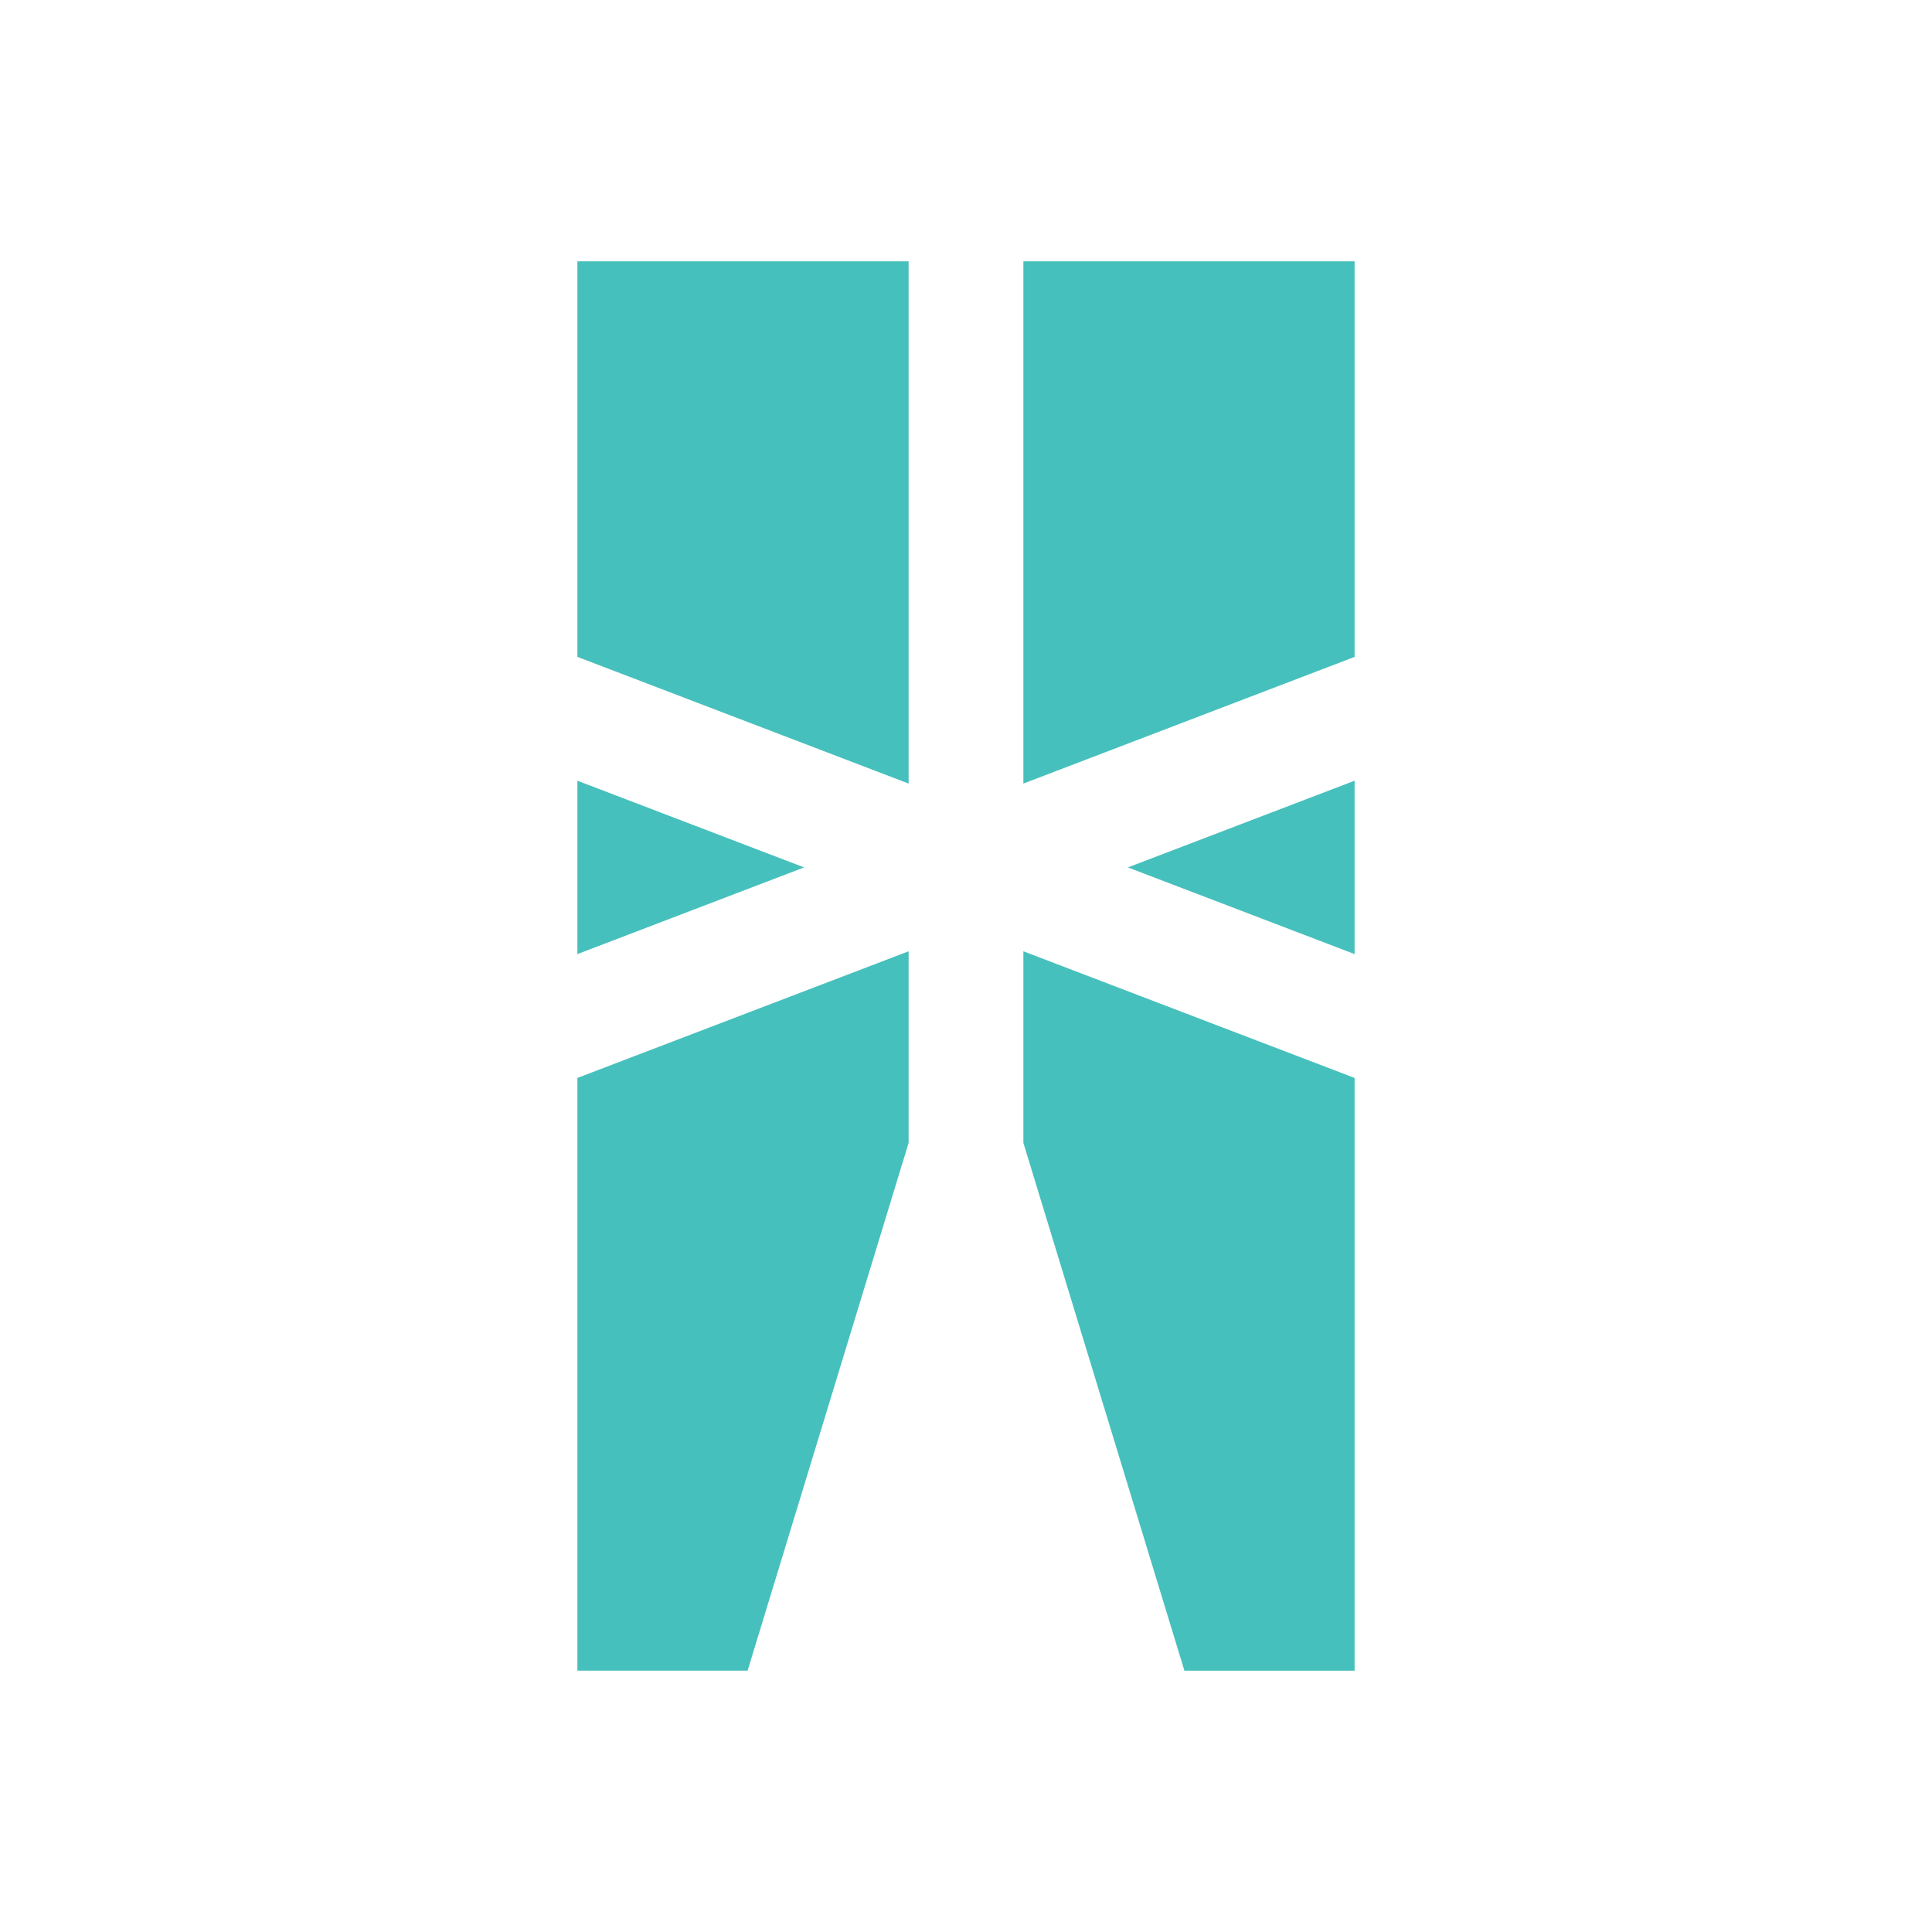
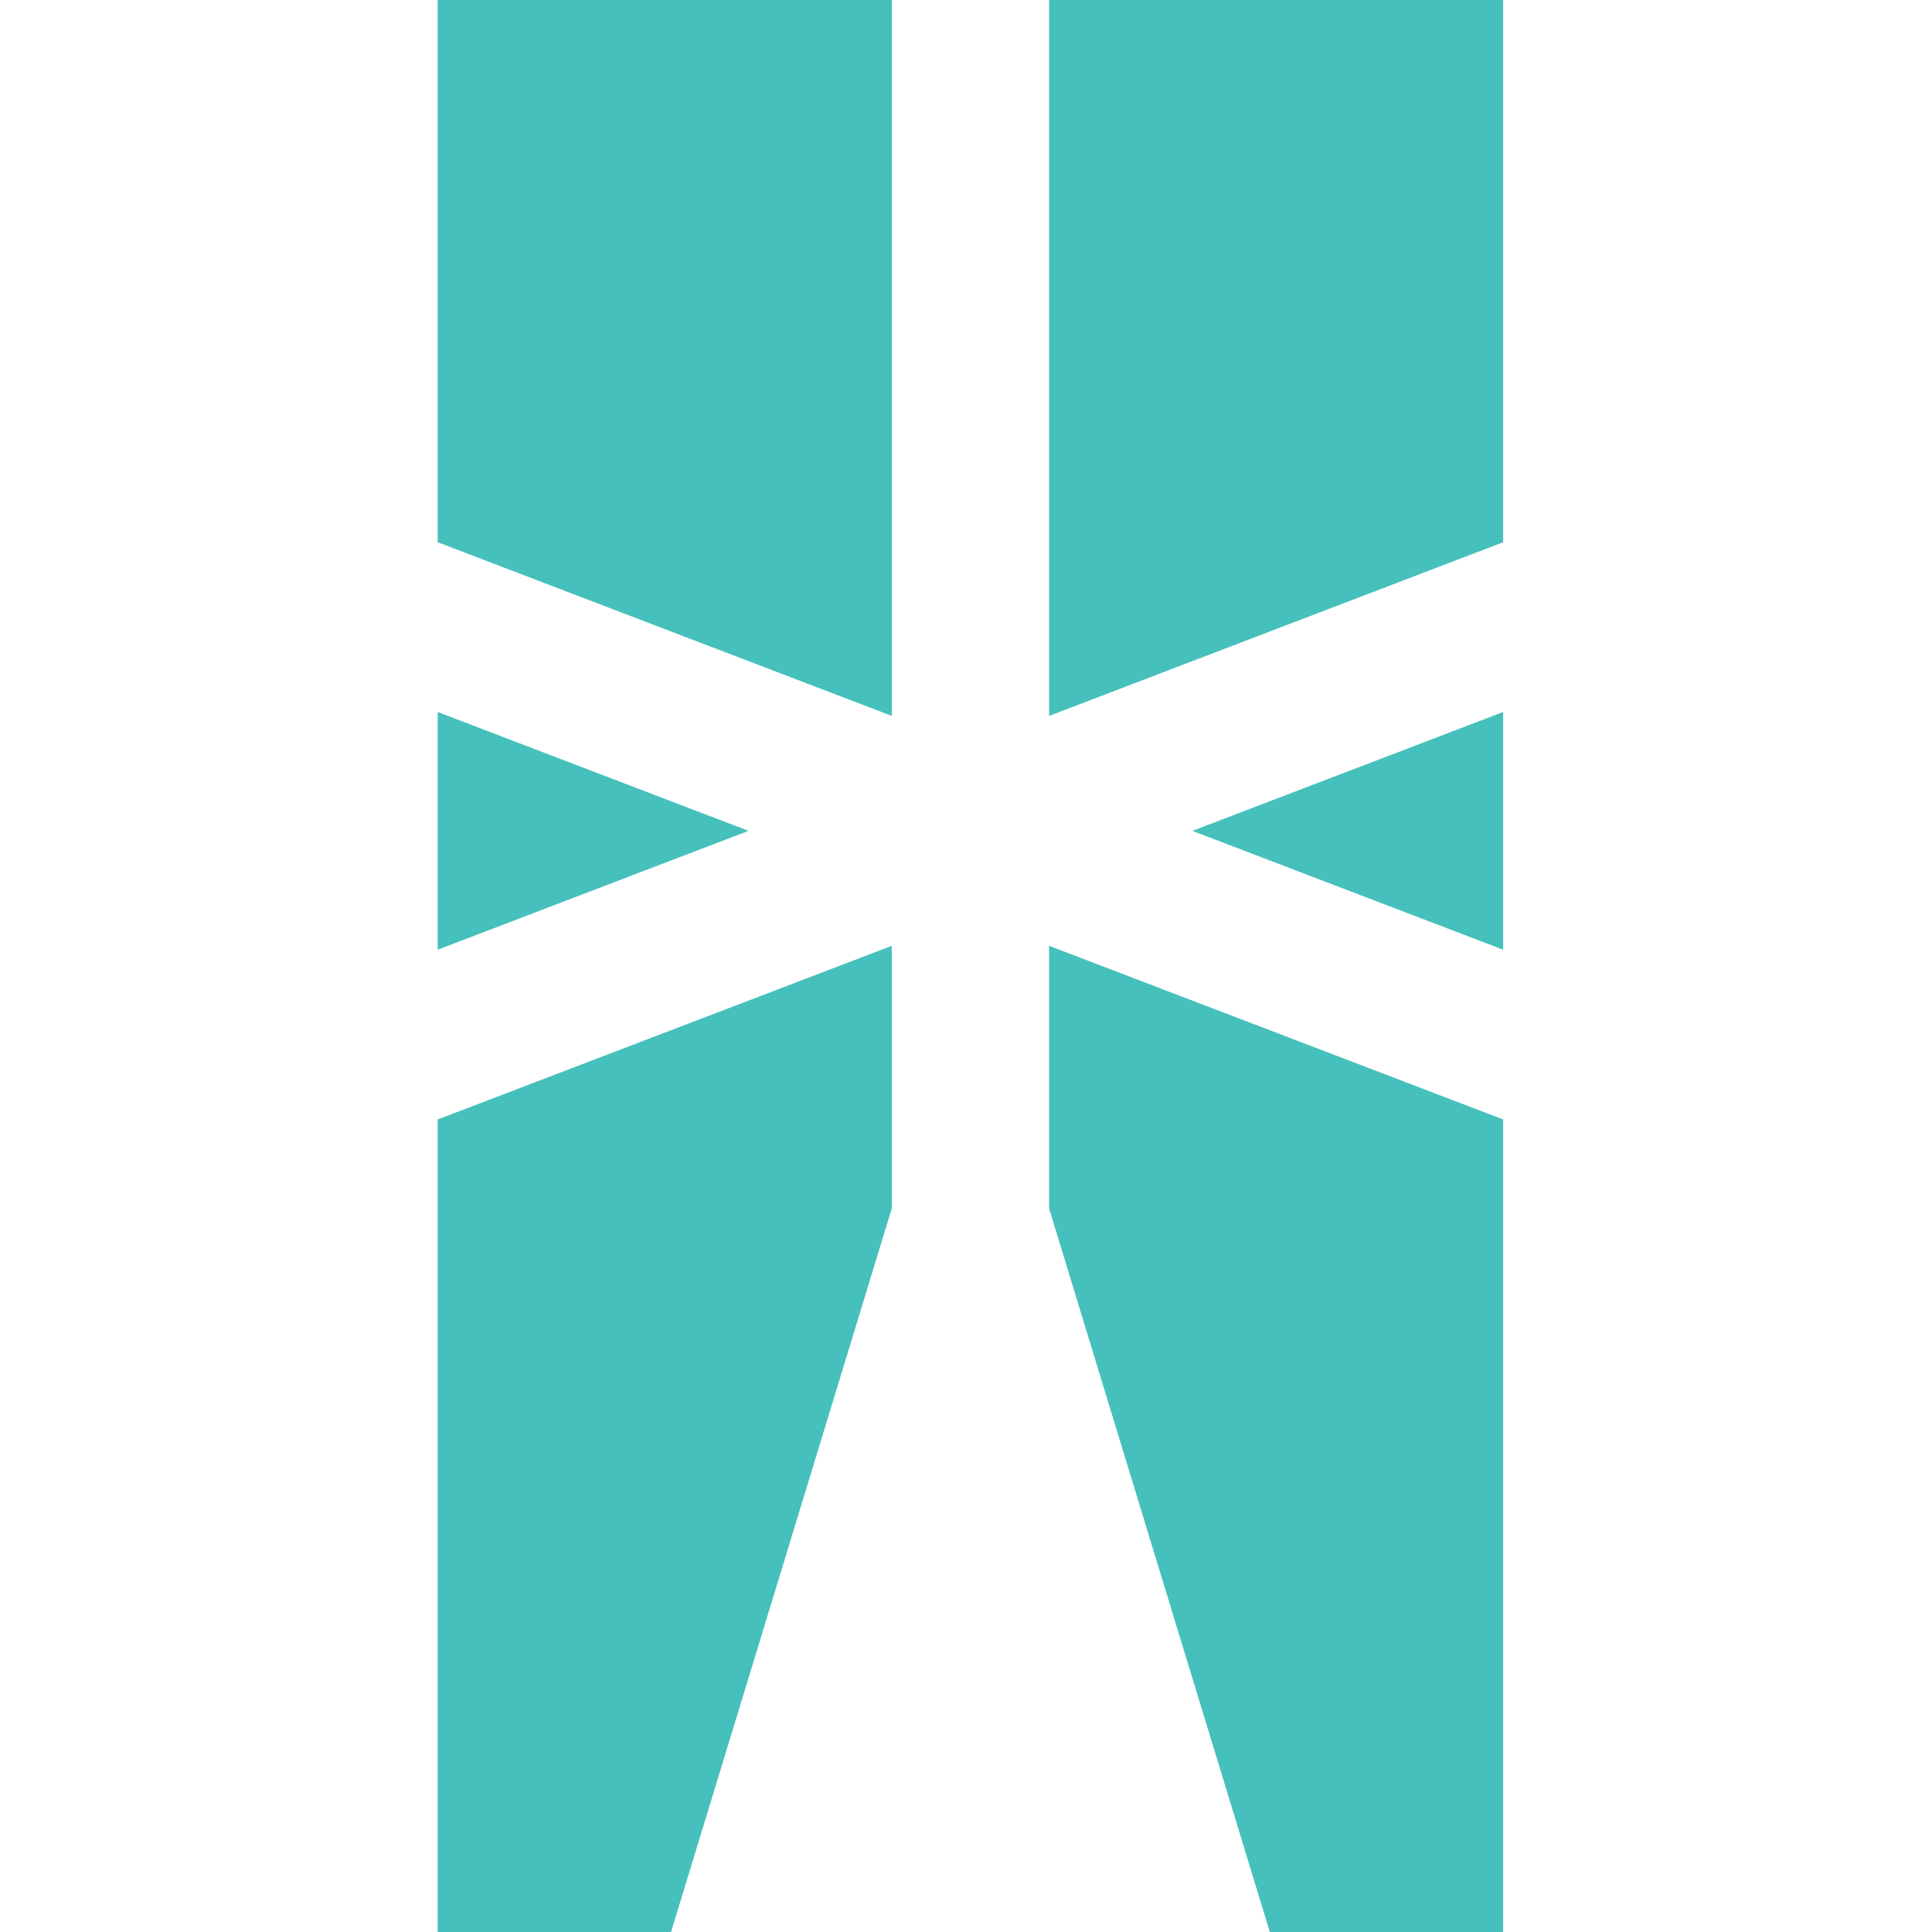
- <svg xmlns="http://www.w3.org/2000/svg" xml:space="preserve" viewBox="0 0 128 128" y="0px" x="0px" id="Ballerina-logo" version="1.1" width="128" height="128">
-   <defs id="defs18" />
-   <path class="st0" fill="#46C0BC" d="M 38.254,43.52 V 17.314 h 21.944 v 34.599 z m 0,19.692 15.019,-5.744 -15.019,-5.744 z m 0,8.204 v 39.269 h 11.276 L 60.198,75.718 V 63.025 Z M 89.746,43.52 V 17.314 H 67.802 v 34.599 z m 0,8.204 -15.019,5.744 15.019,5.744 z M 67.802,63.025 v 12.693 l 10.668,34.968 h 11.276 V 71.417 Z" id="path13" style="stroke-width:0.091" />
+ <svg xmlns="http://www.w3.org/2000/svg" viewBox="0 0 128 128">
+   <path fill="#46C0BC" d="M29 35.925V0H59.082V47.43L29 35.925ZM29 62.92L49.589 55.047L29 47.172V62.92ZM29 74.167V128H44.458L59.082 80.064V62.663L29 74.167ZM99.587 35.925V0H69.506V47.43L99.587 35.925ZM99.587 47.172L78.998 55.047L99.587 62.92V47.172ZM69.506 62.663V80.064L84.129 128H99.587V74.167L69.506 62.663Z" />
</svg>
